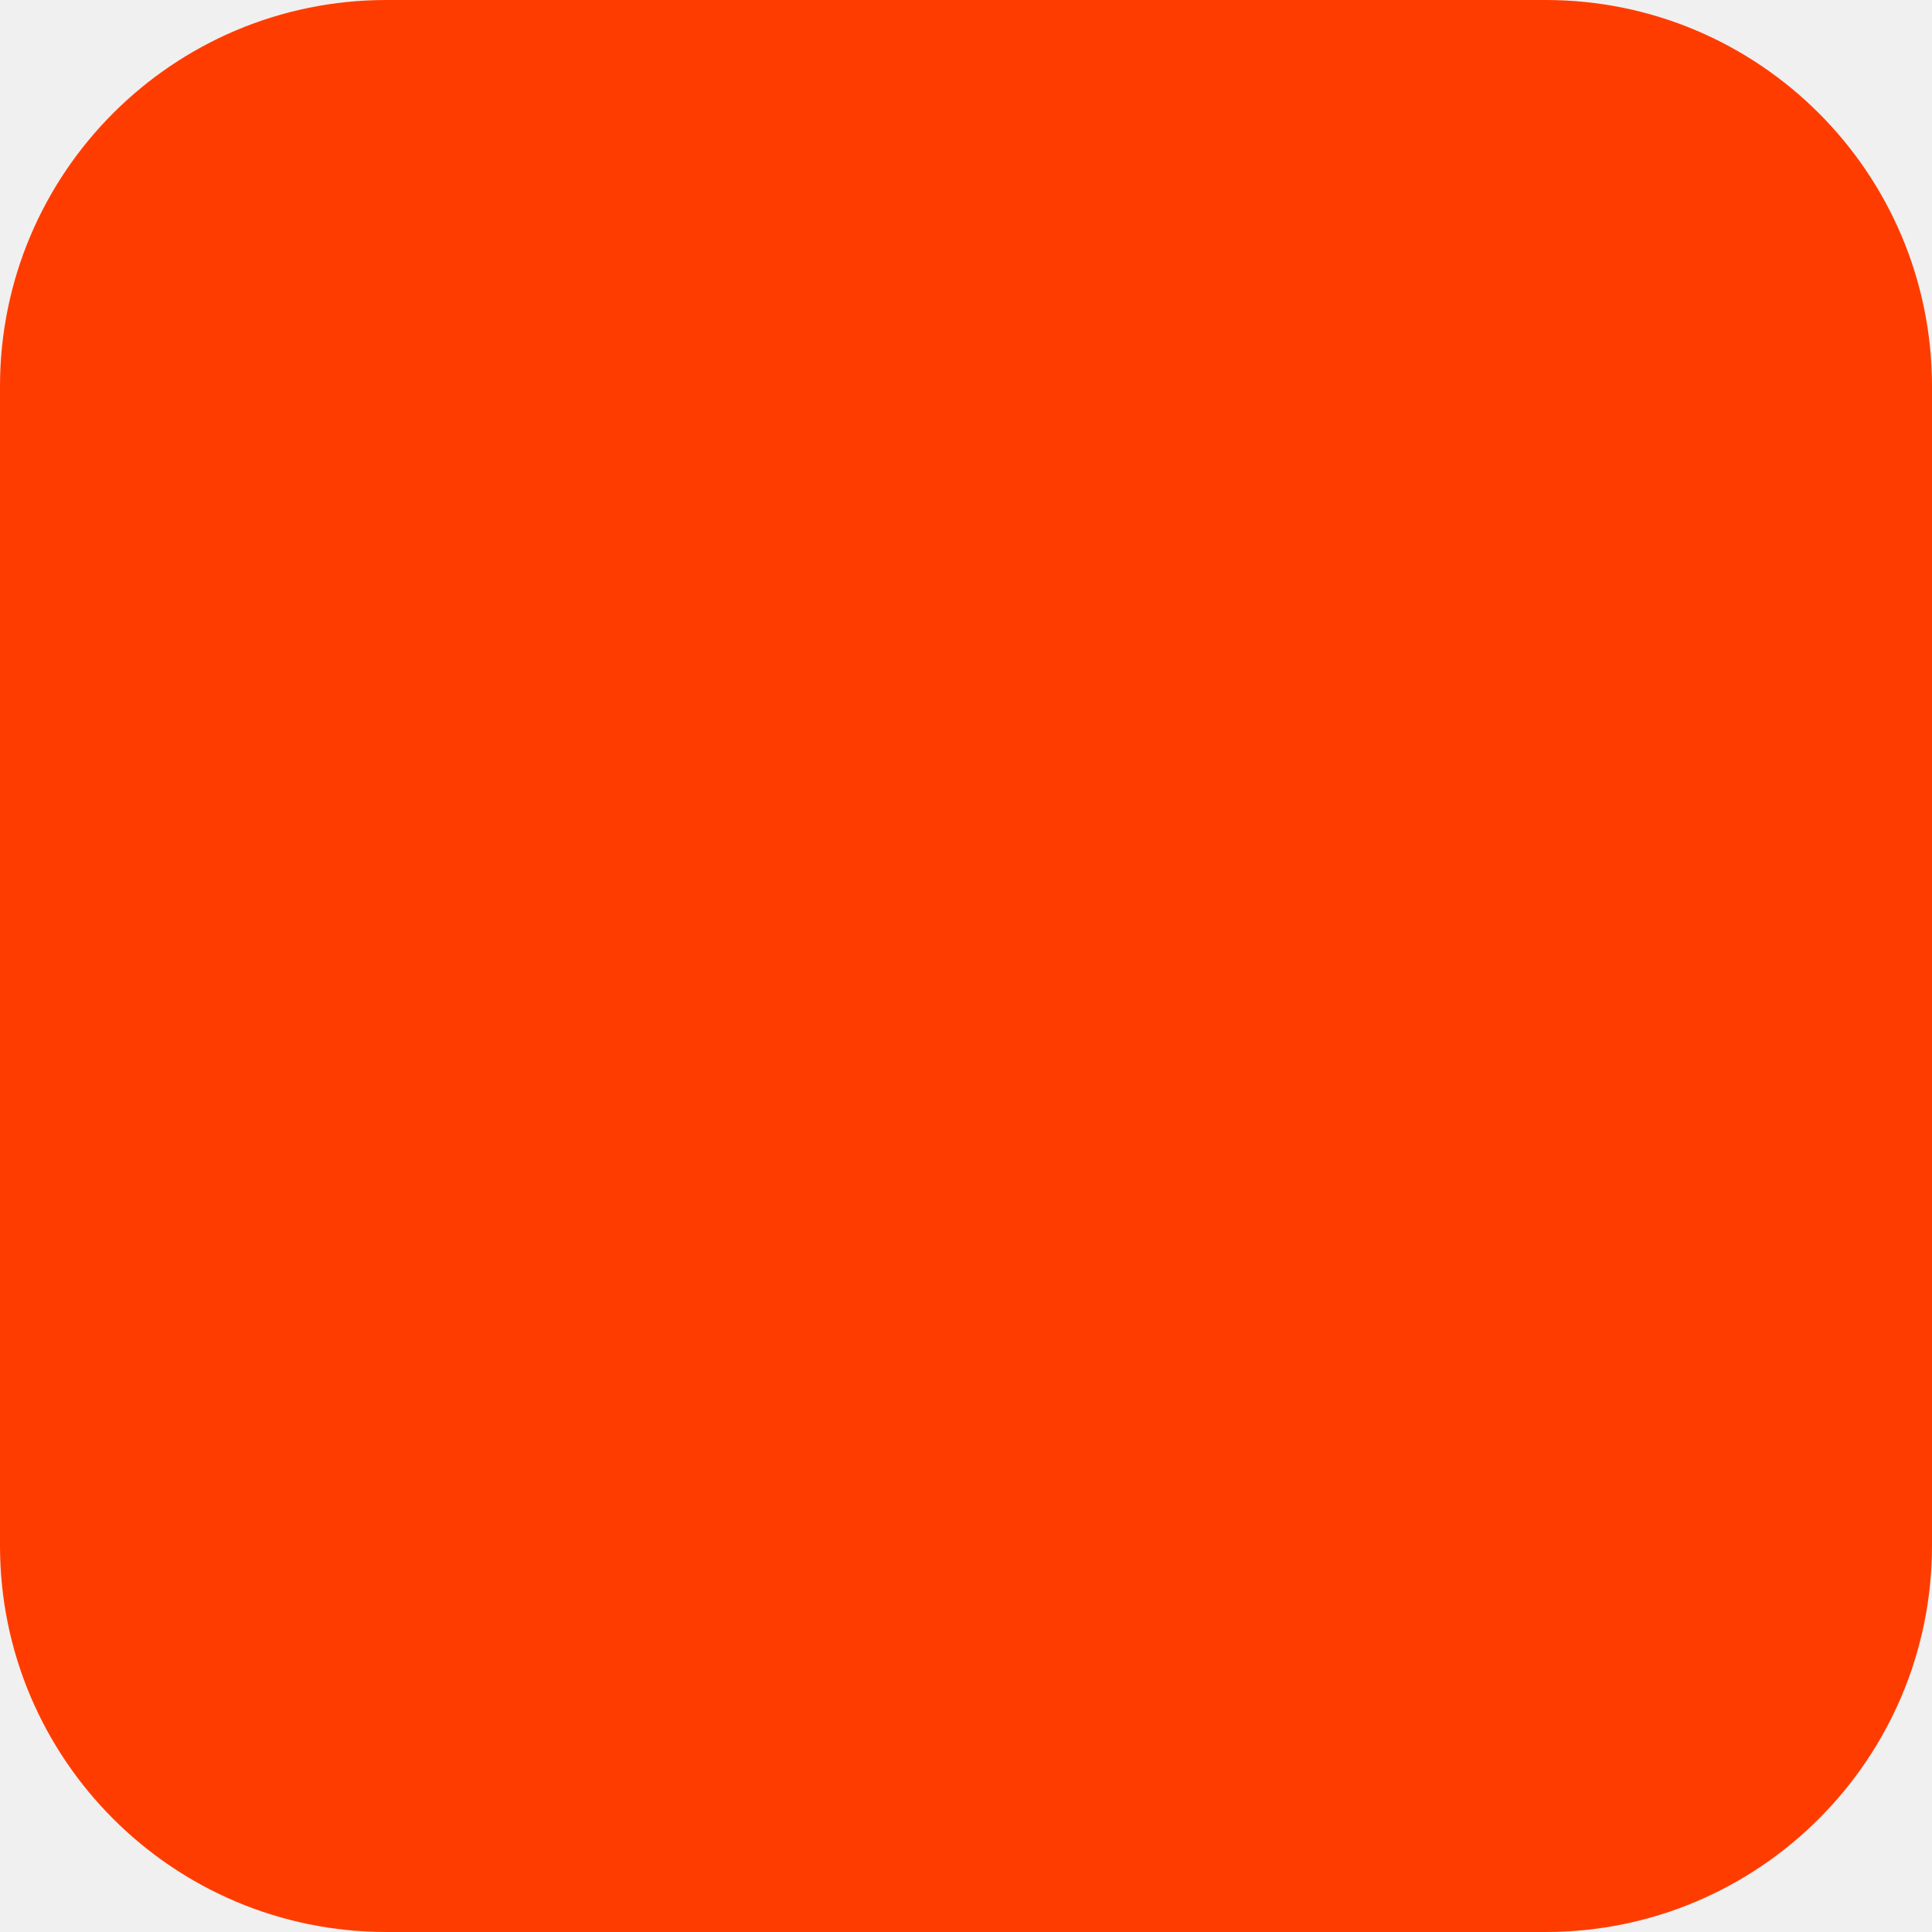
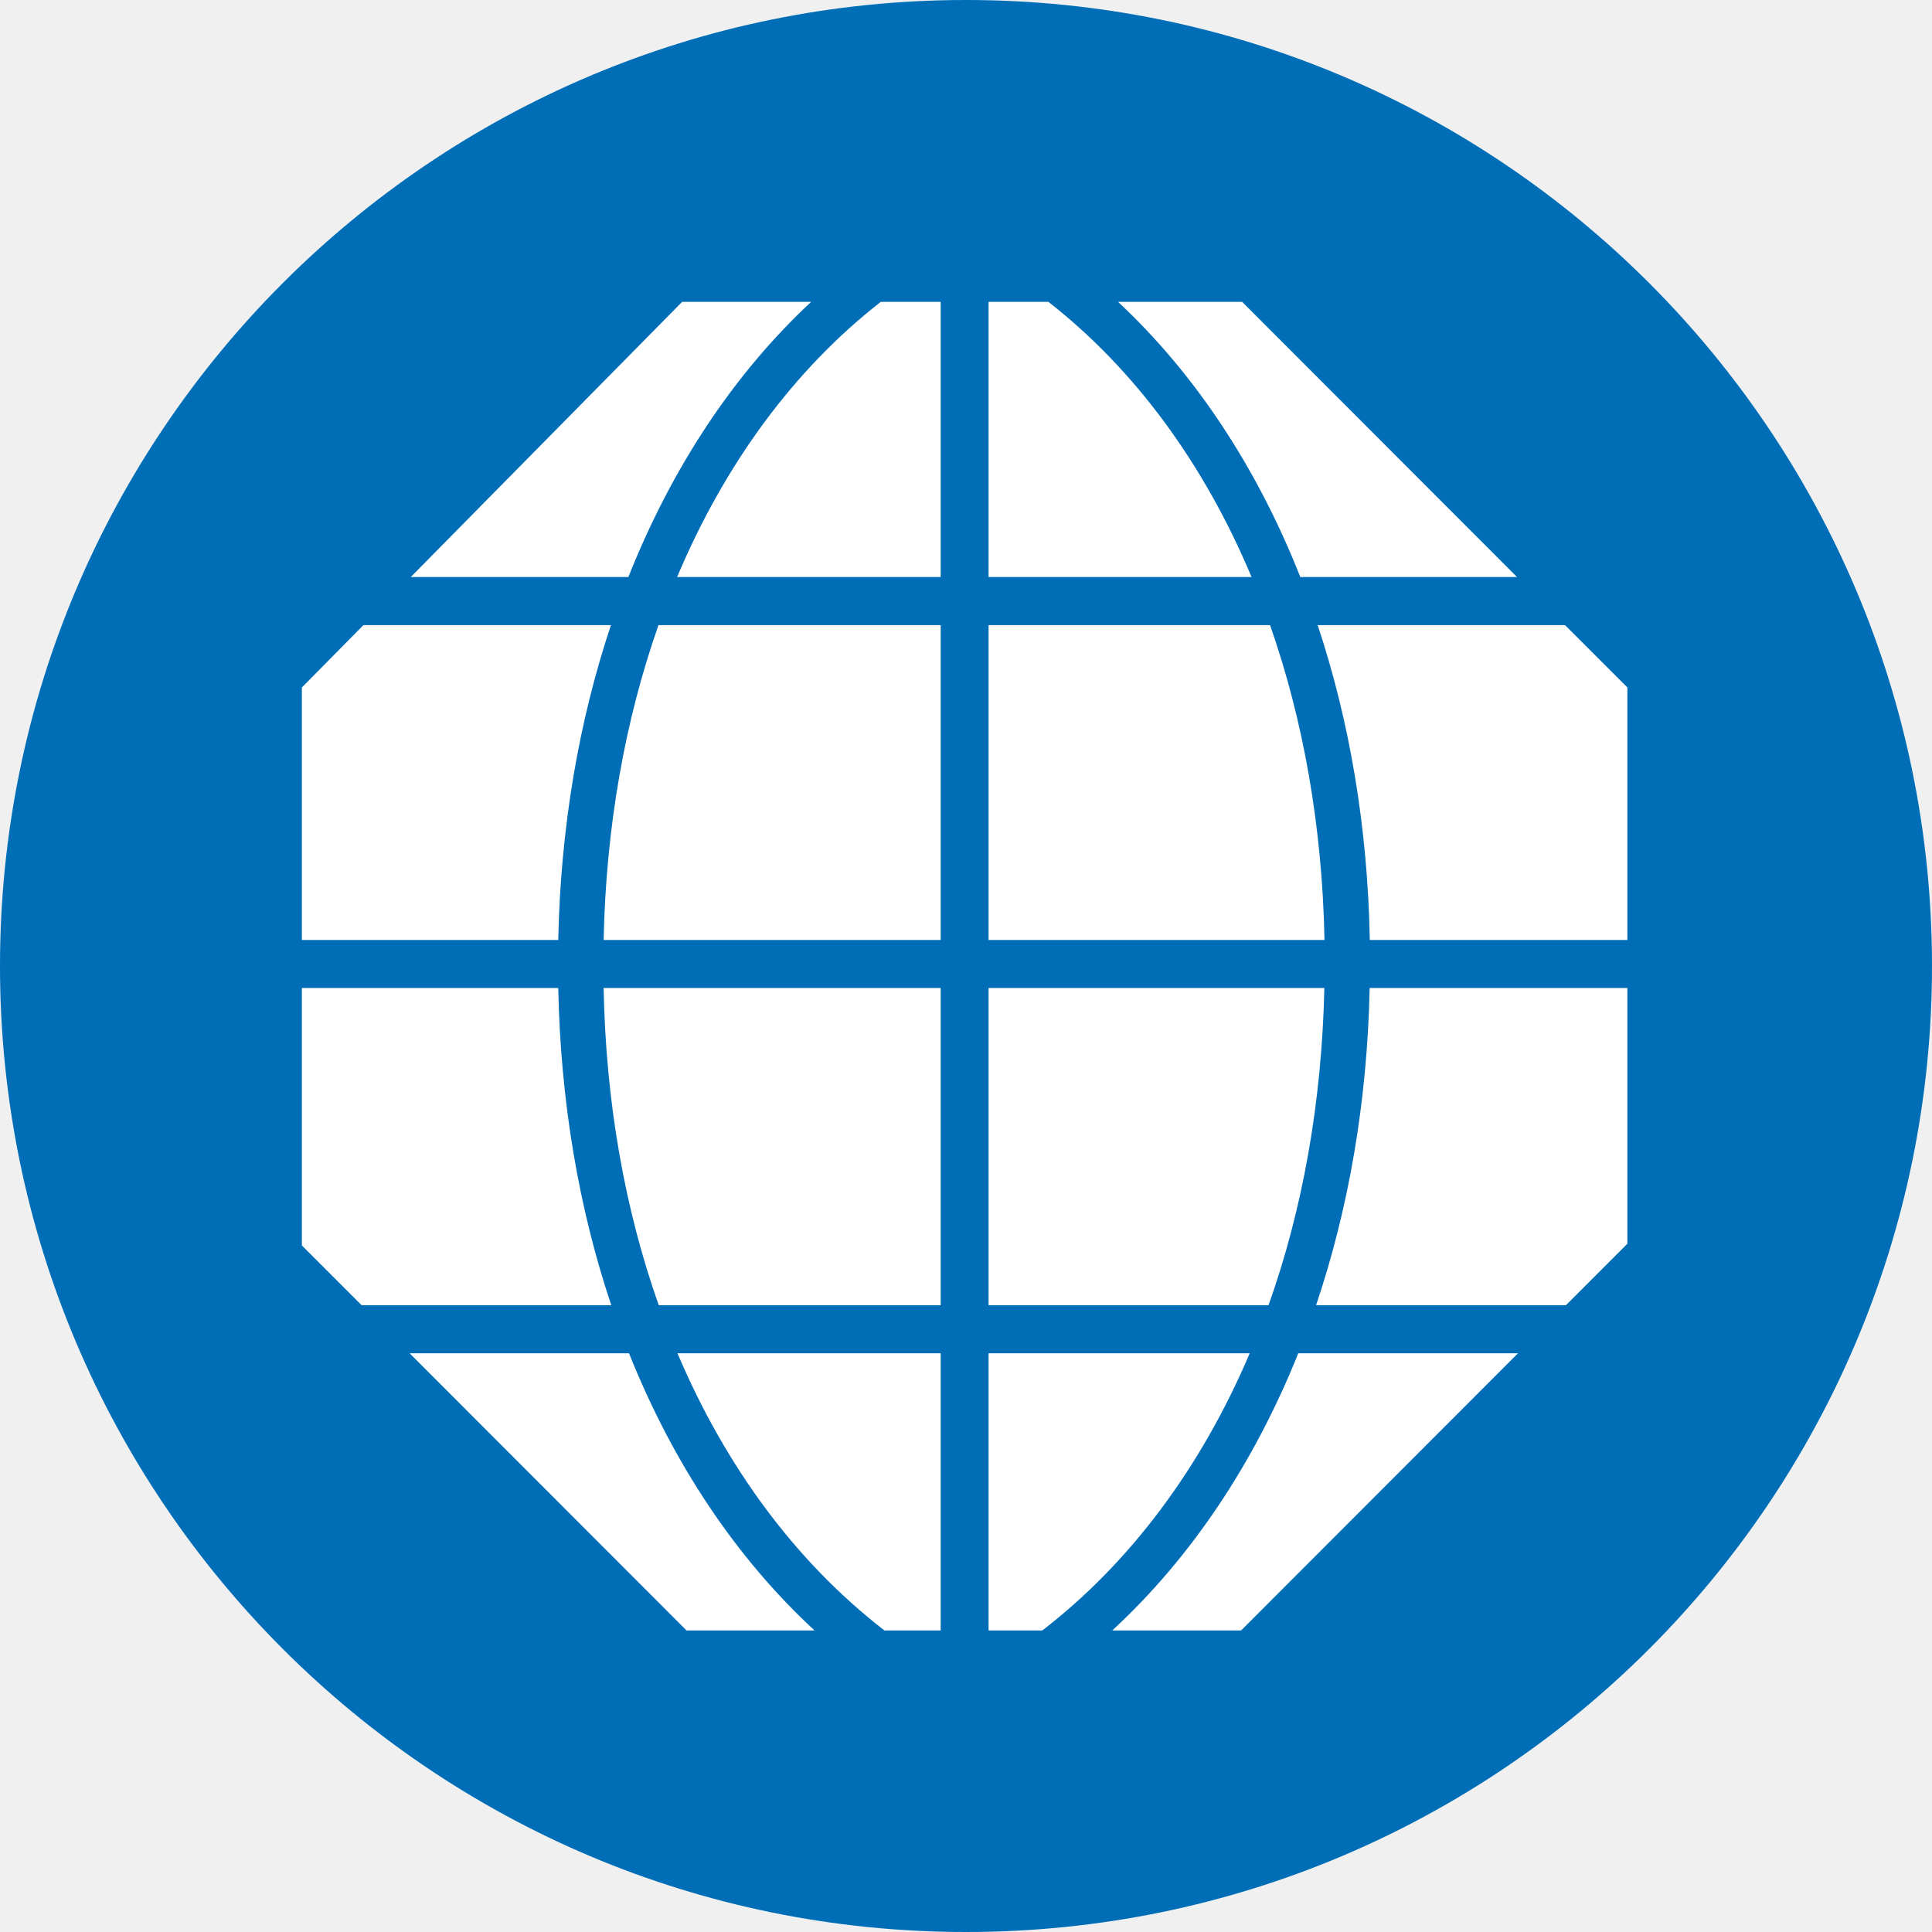
- <svg xmlns="http://www.w3.org/2000/svg" width="180" height="180" viewBox="0 0 180 180" fill="none">
-   <rect width="180" height="180" rx="36" fill="#FF3C00" />
+ <svg xmlns="http://www.w3.org/2000/svg" width="32" height="32" viewBox="0 0 32 32">
+   <circle cx="16" cy="16" r="16" fill="#006EB6" />
+   <g transform="translate(5, 5) scale(1.165)">
+     <path fill="white" fill-rule="evenodd" d="M5.406 0L7.24 0C6.139 1.026 5.258 2.36 4.642 3.912L1.548 3.912L5.406 0ZM9.082 3.912L5.335 3.912C6.013 2.301 7 0.959 8.23 0L9.082 0L9.082 3.912ZM10.614 0L9.763 0L9.763 3.912L13.502 3.912C12.826 2.301 11.842 0.959 10.614 0ZM13.368 0L17.276 3.912L14.195 3.912C13.582 2.36 12.703 1.026 11.604 0L13.368 0ZM4.394 4.596L0.875 4.596L0 5.482L0 9.072L3.645 9.072C3.678 7.471 3.938 5.961 4.394 4.596ZM9.082 9.072L4.29 9.072C4.324 7.461 4.594 5.948 5.07 4.596L9.082 4.596L9.082 9.072ZM9.763 9.072L14.539 9.072C14.507 7.461 14.239 5.948 13.765 4.596L9.763 4.596L9.763 9.072ZM14.442 4.596L17.959 4.596L18.845 5.482L18.845 9.072L15.183 9.072C15.153 7.471 14.896 5.961 14.442 4.596ZM0 9.755L3.645 9.755C3.677 11.367 3.937 12.889 4.399 14.265L0.85 14.265L0 13.415L0 9.755ZM5.074 14.265L9.082 14.265L9.082 9.755L4.29 9.755C4.321 11.376 4.591 12.902 5.074 14.265ZM14.537 9.755L9.763 9.755L9.763 14.265L13.743 14.265C14.229 12.902 14.501 11.376 14.537 9.755ZM14.419 14.265L17.971 14.265L18.845 13.39L18.845 9.755L15.181 9.755C15.147 11.367 14.884 12.889 14.419 14.265ZM5.469 18.889L1.532 14.948L4.651 14.948C5.275 16.509 6.169 17.855 7.289 18.889L5.469 18.889ZM8.283 18.889L9.082 18.889L9.082 14.948L5.34 14.948C6.028 16.57 7.031 17.922 8.283 18.889ZM9.763 14.948L9.763 18.889L10.527 18.889C11.781 17.922 12.786 16.57 13.476 14.948L9.763 14.948ZM13.353 18.889L11.521 18.889C12.643 17.854 13.54 16.509 14.166 14.948L17.29 14.948L13.353 18.889Z" />
+   </g>
</svg>
